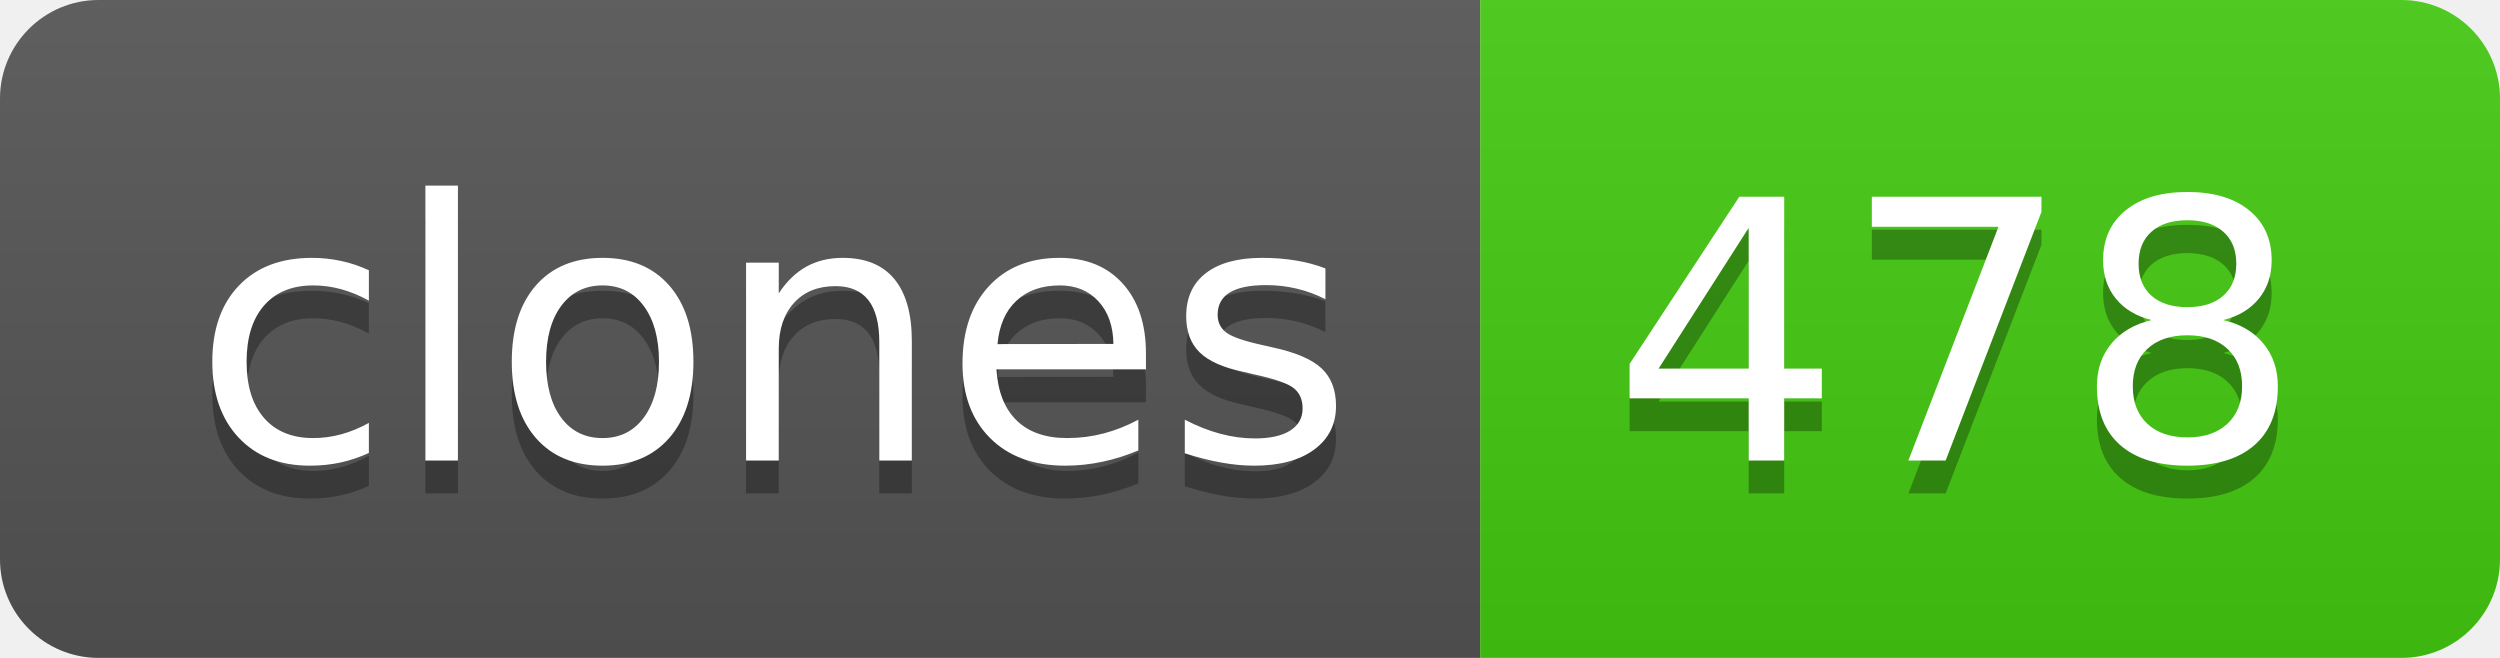
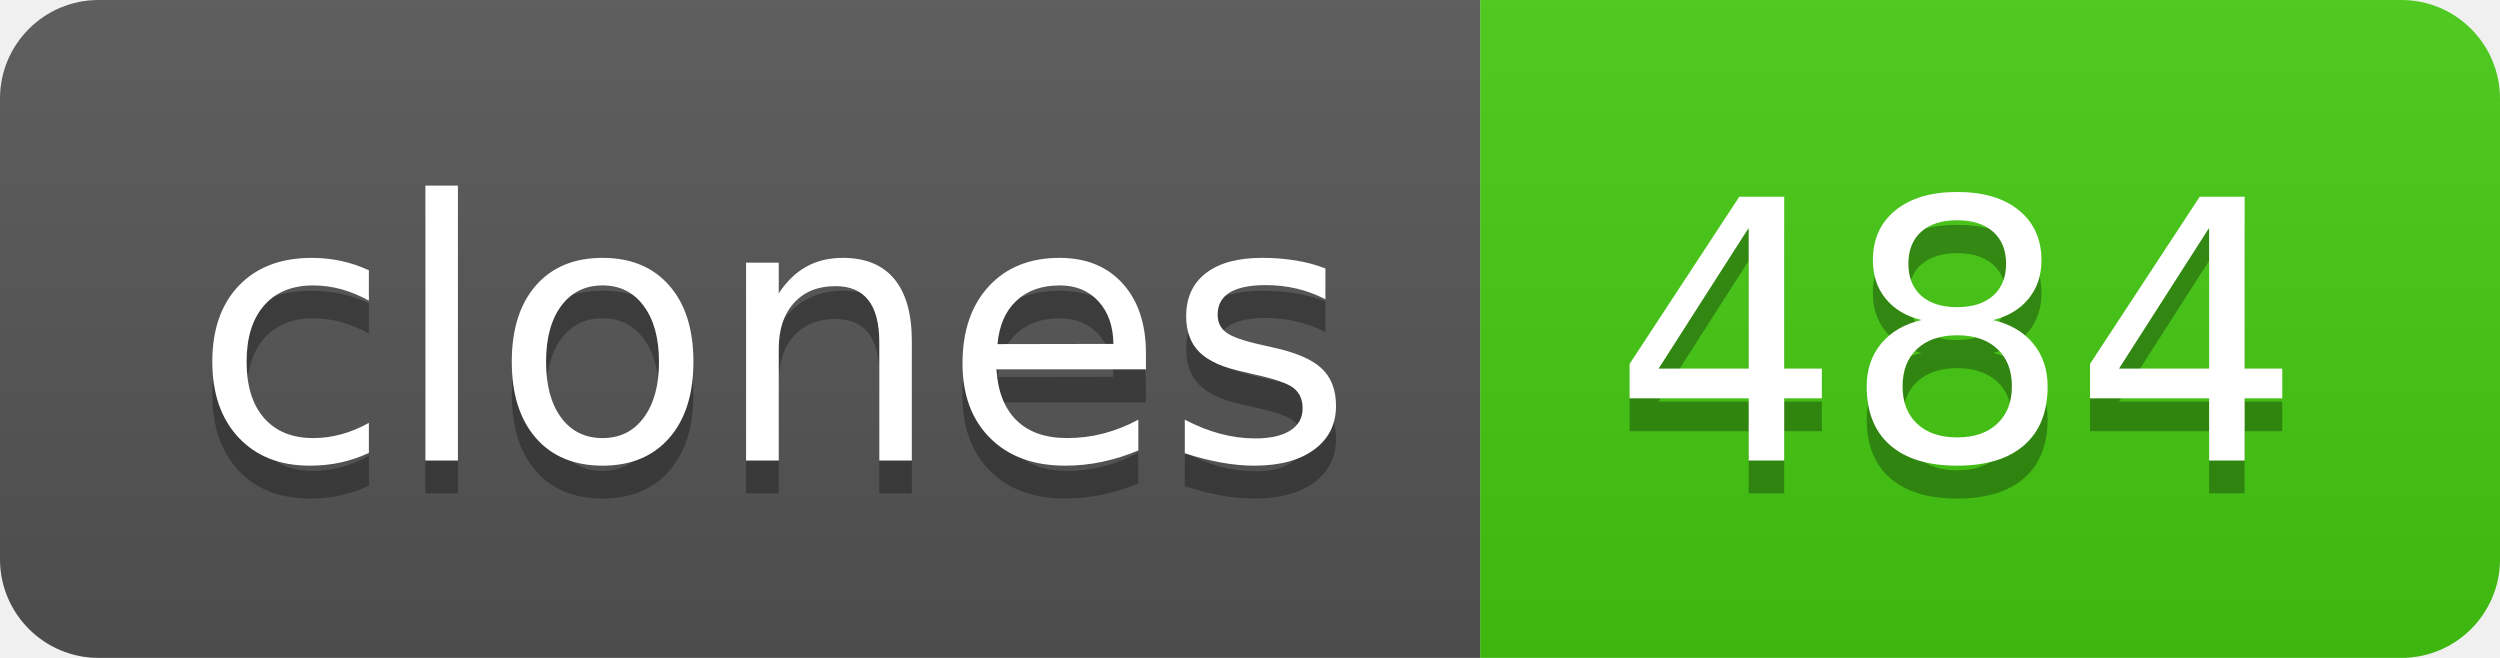
- <svg xmlns="http://www.w3.org/2000/svg" width="76" height="20" role="img" aria-label="clones: 478">
+ <svg xmlns="http://www.w3.org/2000/svg" width="76" height="20" role="img" aria-label="clones: 484">
  <linearGradient id="s" x2="0" y2="100%">
    <stop offset="0" stop-color="#bbb" stop-opacity=".1" />
    <stop offset="1" stop-opacity=".1" />
  </linearGradient>
  <clipPath id="r">
    <rect width="76" height="20" rx="3" fill="#fff" />
  </clipPath>
  <g clip-path="url(#r)">
    <rect width="45" height="20" fill="#555" />
    <rect x="45" width="31" height="20" fill="#4c1" />
    <rect width="76" height="20" fill="url(#s)" />
  </g>
  <g fill="#fff" text-anchor="middle" font-family="Verdana,Geneva,DejaVu Sans,sans-serif" text-rendering="geometricPrecision" font-size="110">
    <text aria-hidden="true" x="235" y="150" fill="#010101" fill-opacity=".3" transform="scale(.1)" textLength="350">clones</text>
    <text x="235" y="140" transform="scale(.1)" fill="#fff" textLength="350">clones</text>
-     <text aria-hidden="true" x="595" y="150" fill="#010101" fill-opacity=".3" transform="scale(.1)" textLength="210">478</text>
-     <text x="595" y="140" transform="scale(.1)" fill="#fff" textLength="210">478</text>
+     <text aria-hidden="true" x="595" y="150" fill="#010101" fill-opacity=".3" transform="scale(.1)" textLength="210">484</text>
+     <text x="595" y="140" transform="scale(.1)" fill="#fff" textLength="210">484</text>
  </g>
</svg>
